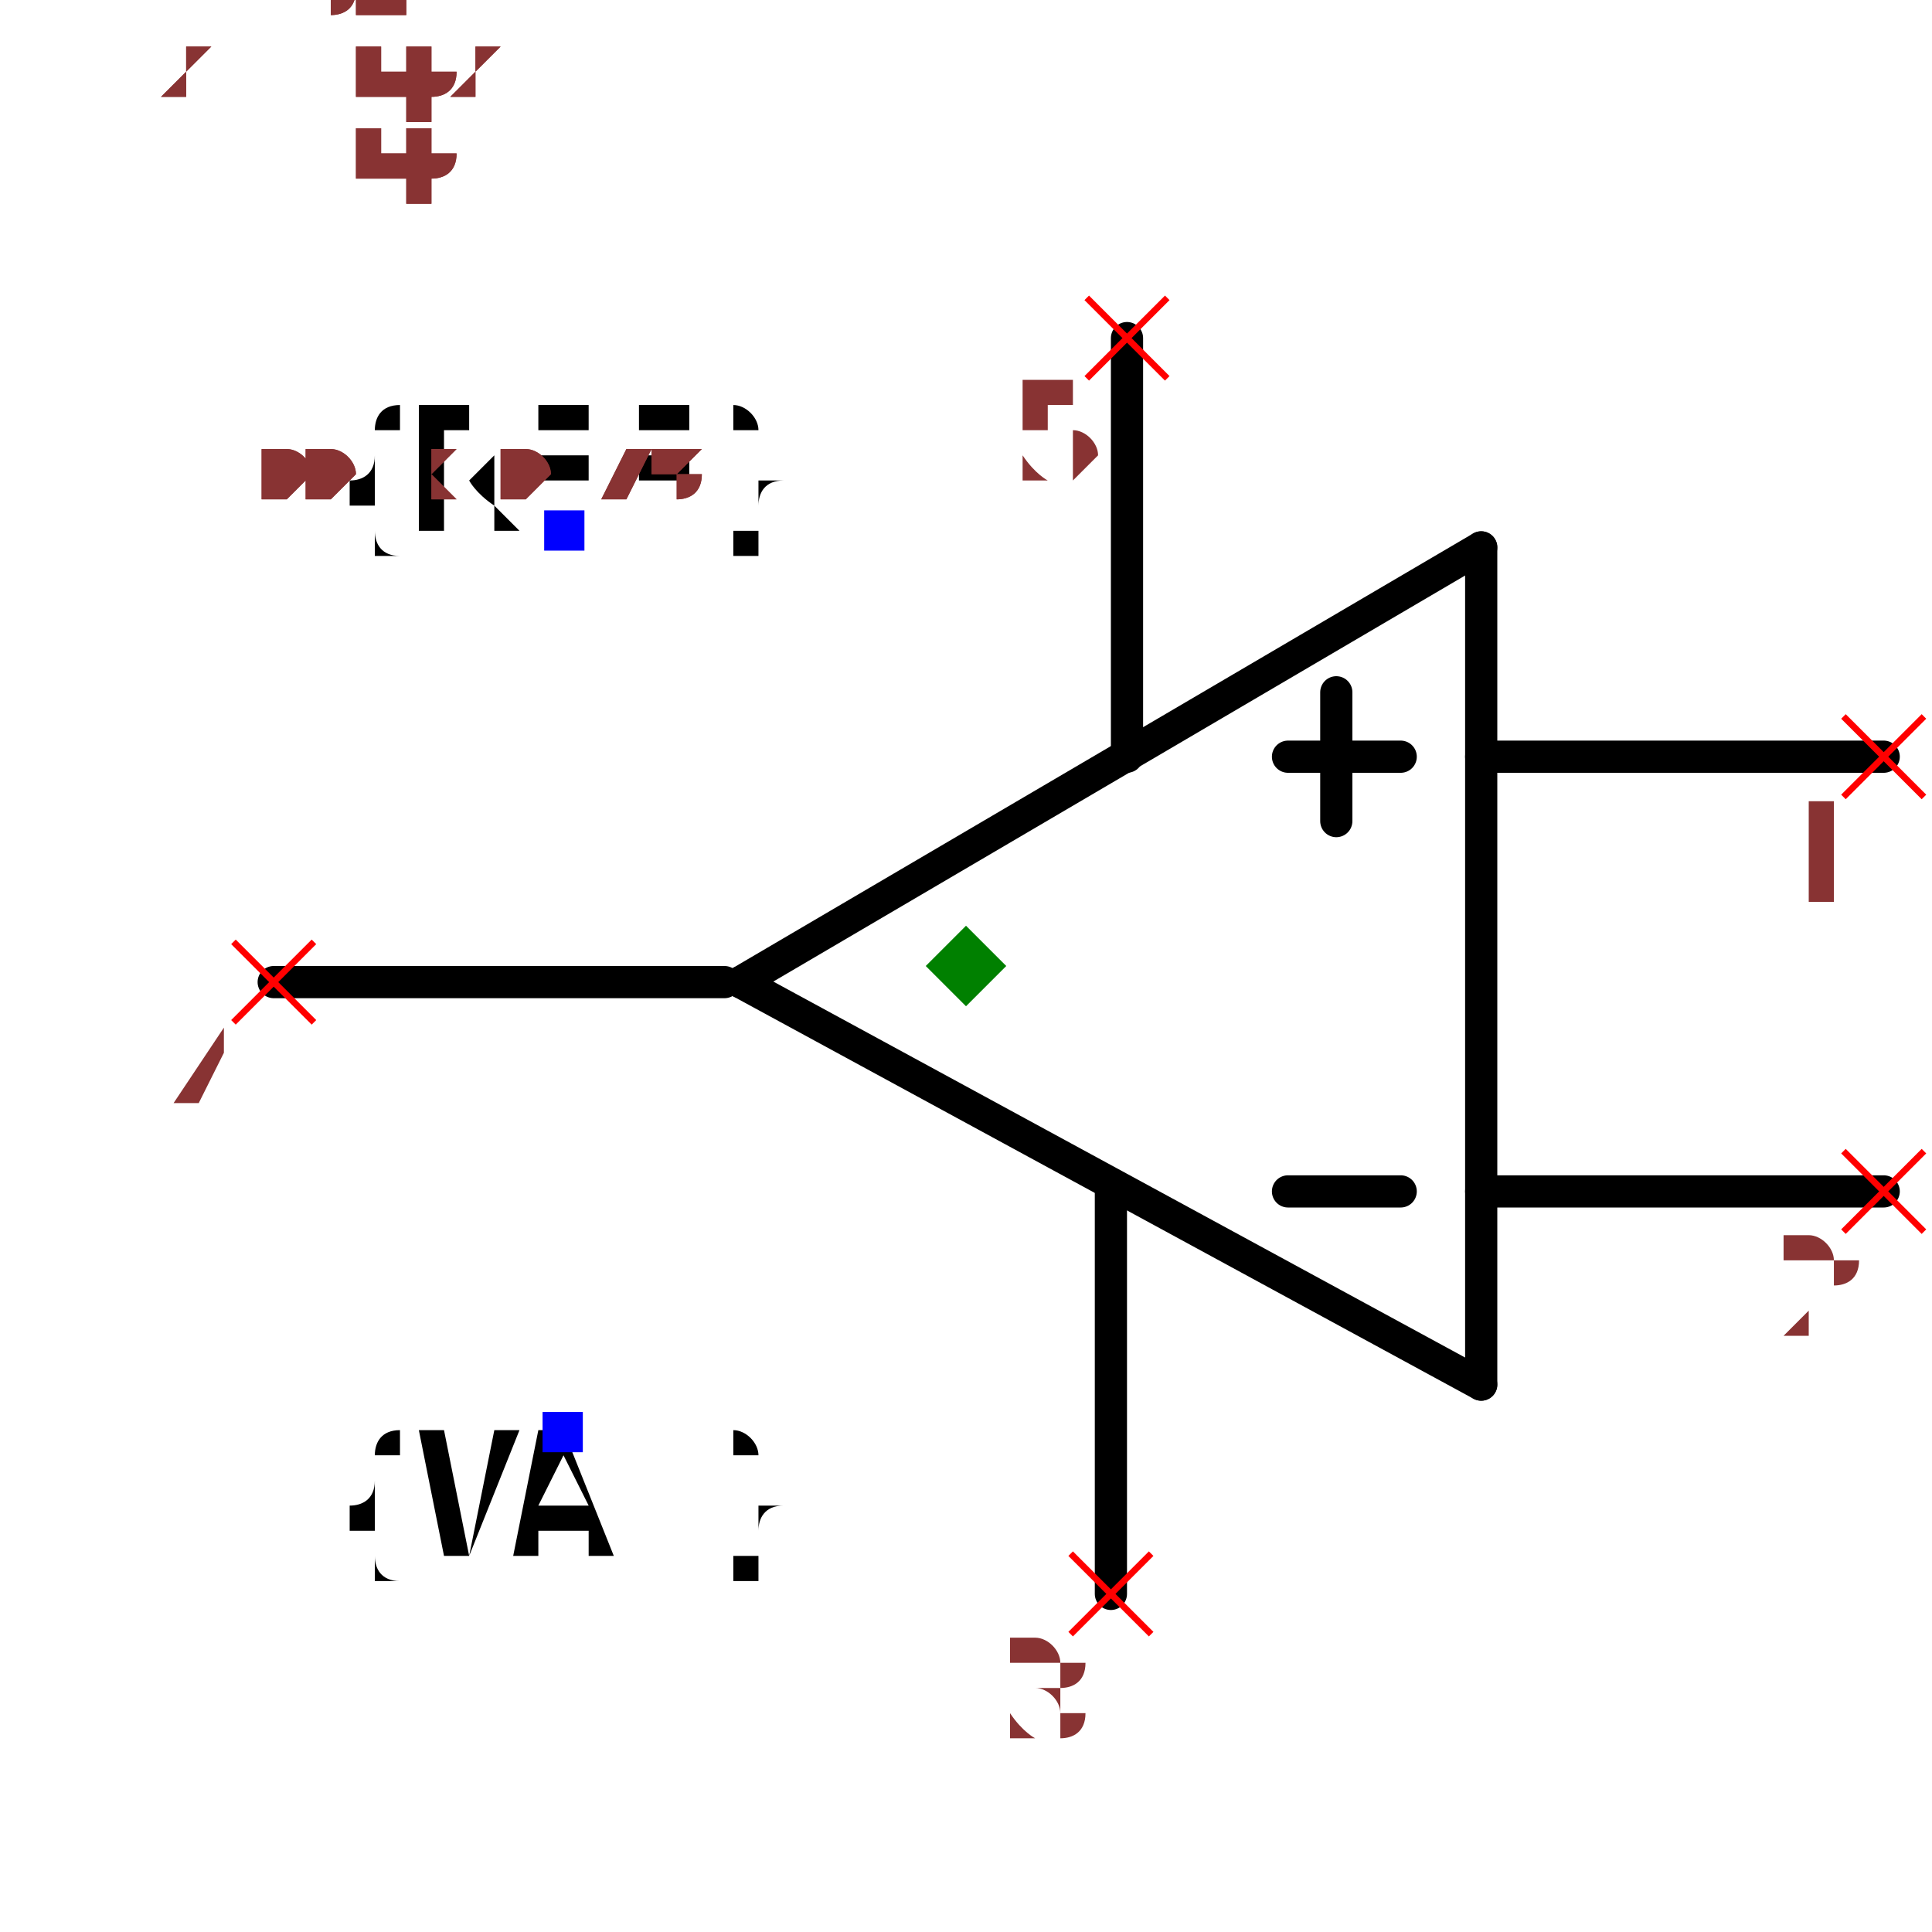
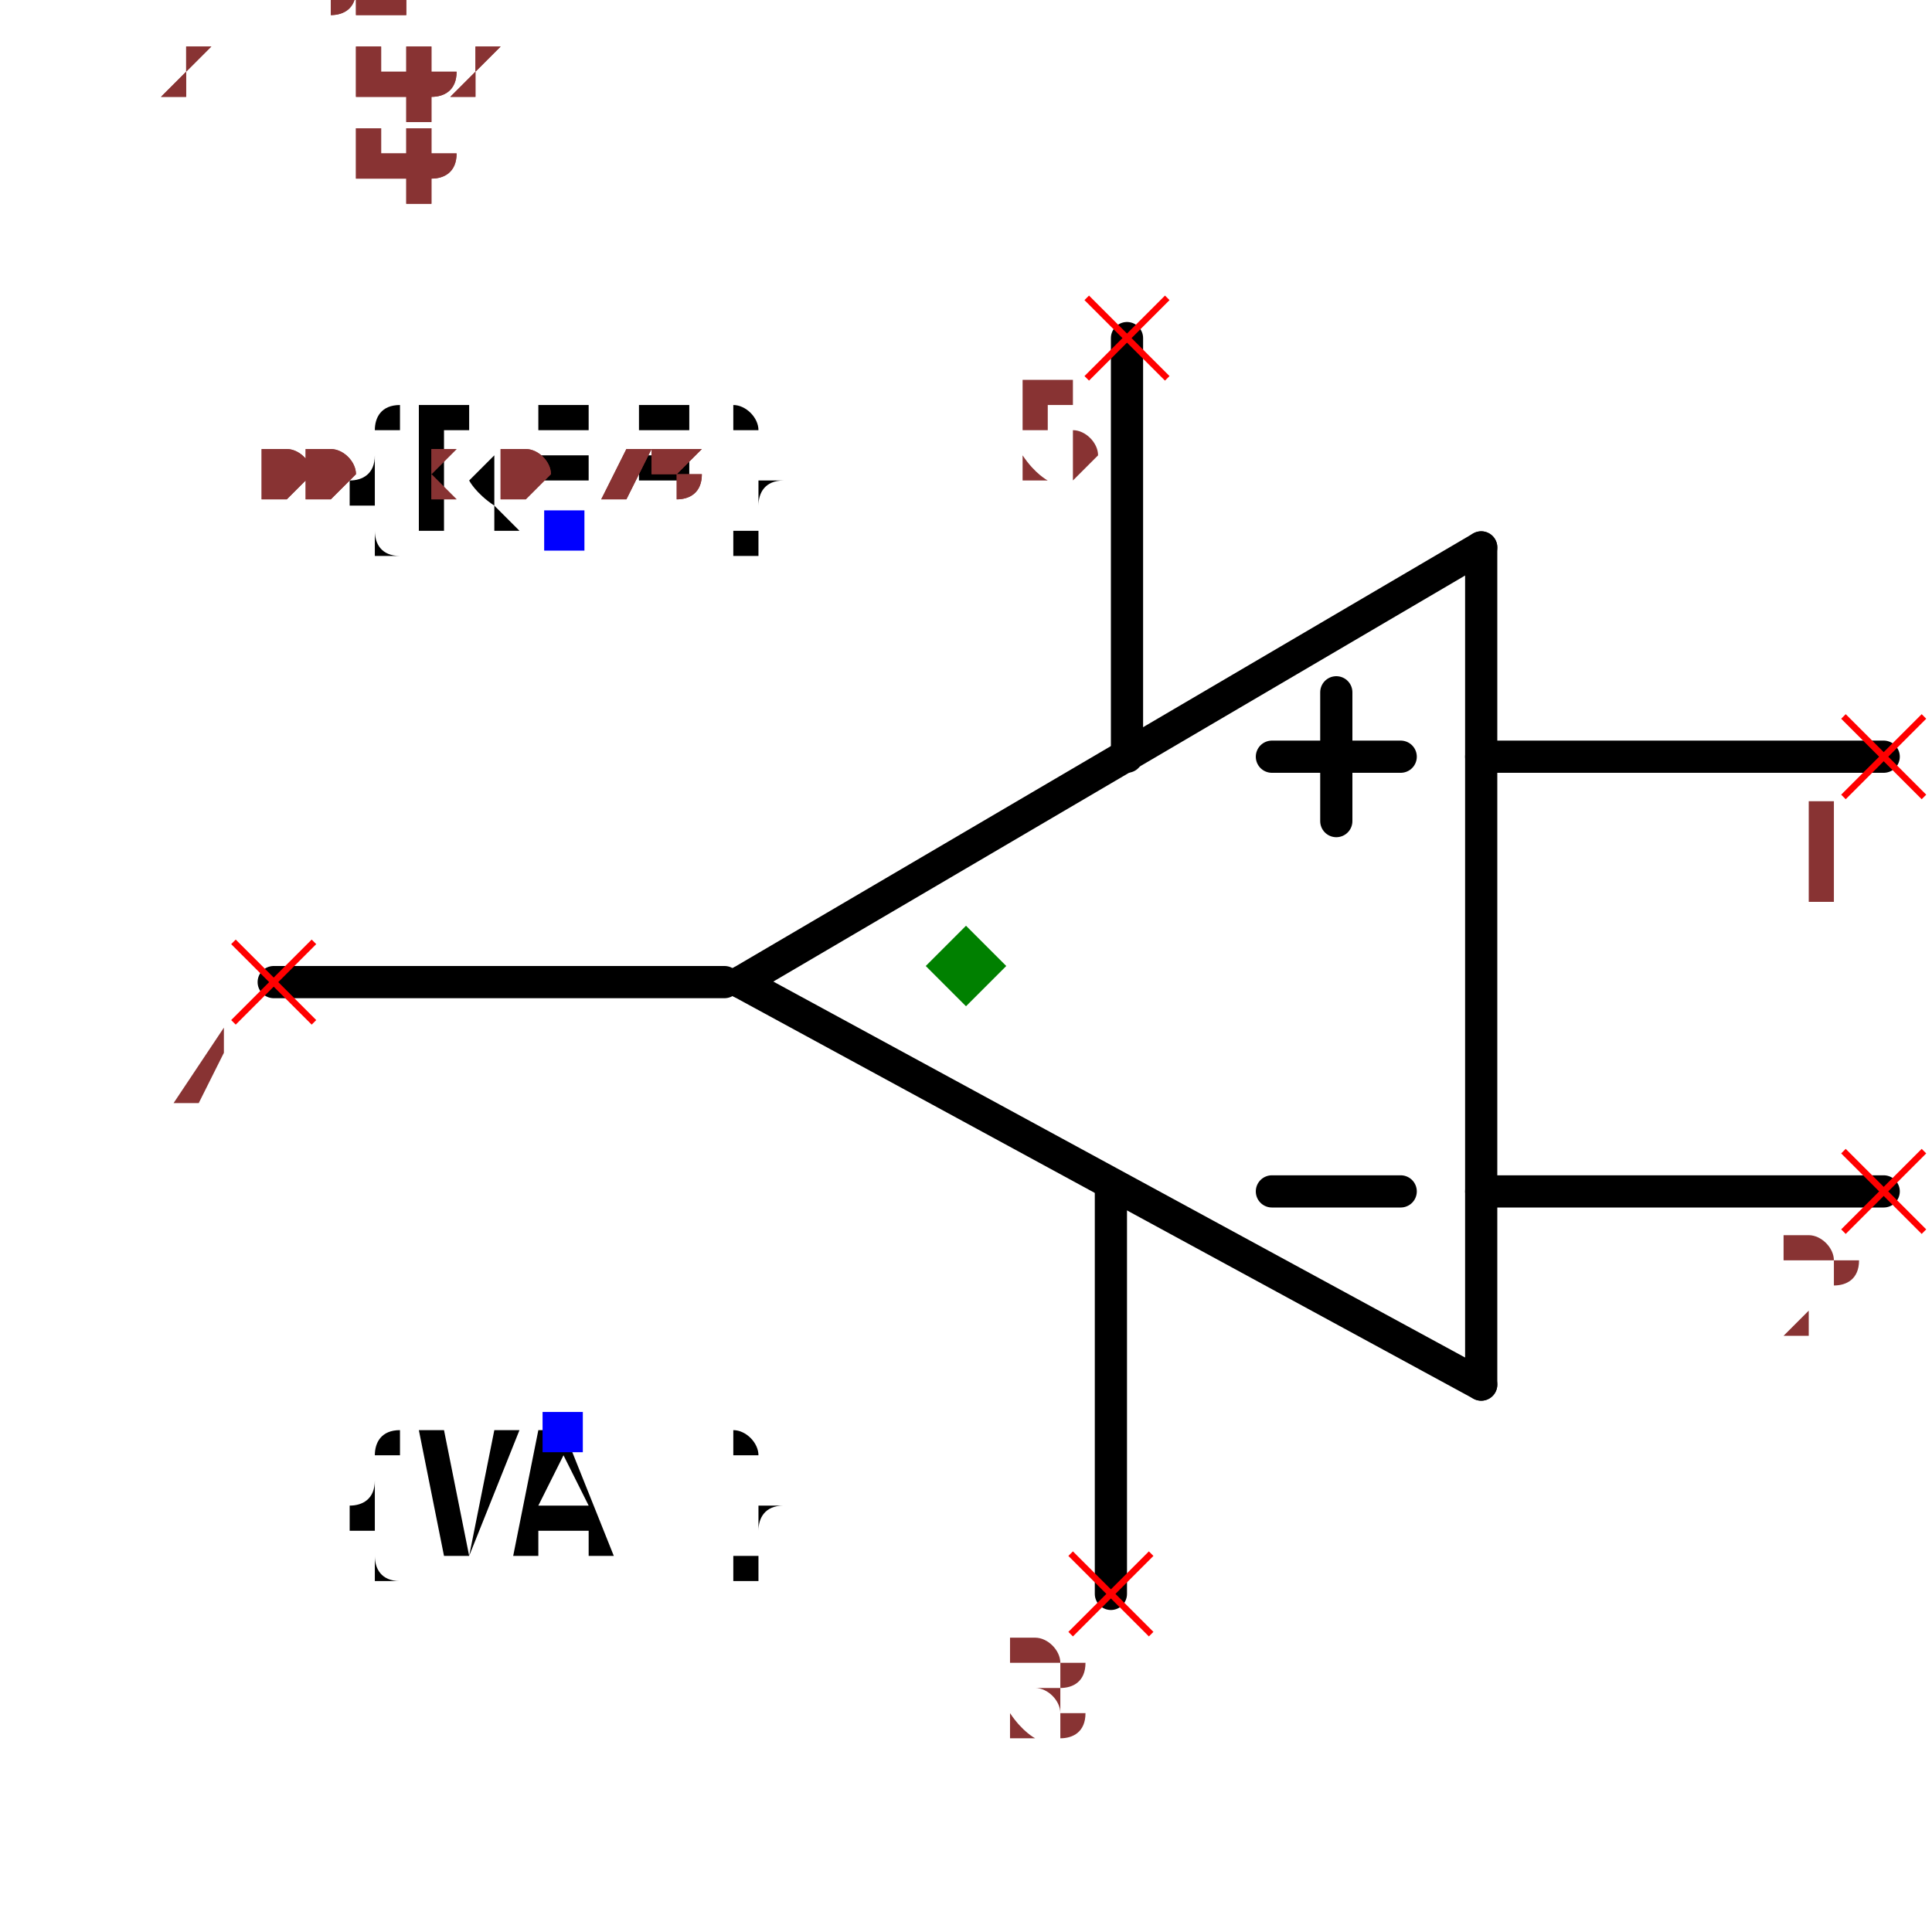
<svg xmlns="http://www.w3.org/2000/svg" width="150" height="150" viewBox="-0.6 -0.518 1.2 0.936">
  <path d="M-0.14,-0.04 L0.32,0.21" fill="none" stroke="black" stroke-width="0.02" stroke-linecap="round" stroke-linejoin="round" />
  <path d="M0.32,-0.31 L-0.14,-0.04" fill="none" stroke="black" stroke-width="0.02" stroke-linecap="round" stroke-linejoin="round" />
  <path d="M0.32,0.21 L0.32,-0.31" fill="none" stroke="black" stroke-width="0.02" stroke-linecap="round" stroke-linejoin="round" />
  <path d="M0.32,-0.18 L0.57,-0.18" fill="none" stroke="black" stroke-width="0.02" stroke-linecap="round" stroke-linejoin="round" />
  <path d="M0.32,0.09 L0.57,0.09" fill="none" stroke="black" stroke-width="0.02" stroke-linecap="round" stroke-linejoin="round" />
  <path d="M-0.43,-0.04 L-0.15,-0.04" fill="none" stroke="black" stroke-width="0.02" stroke-linecap="round" stroke-linejoin="round" />
  <path d="M0.1,-0.44 L0.1,-0.18" fill="none" stroke="black" stroke-width="0.02" stroke-linecap="round" stroke-linejoin="round" />
  <path d="M0.09,0.34 L0.09,0.09" fill="none" stroke="black" stroke-width="0.02" stroke-linecap="round" stroke-linejoin="round" />
-   <path d="M0.2,-0.18 L0.27,-0.18" fill="black" stroke="black" stroke-width="0.02" stroke-linecap="round" stroke-linejoin="round" />
-   <path d="M0.2,0.09 L0.27,0.09" fill="black" stroke="black" stroke-width="0.02" stroke-linecap="round" stroke-linejoin="round" />
+   <path d="M0.19,-0.18 L0.27,-0.18" fill="black" stroke="black" stroke-width="0.02" stroke-linecap="round" stroke-linejoin="round" />
+   <path d="M0.19,0.09 L0.27,0.09" fill="black" stroke="black" stroke-width="0.02" stroke-linecap="round" stroke-linejoin="round" />
  <path d="M0.23,-0.14 L0.23,-0.22" fill="black" stroke="black" stroke-width="0.02" stroke-linecap="round" stroke-linejoin="round" />
  <text x="-0.25" y="-0.32" dx="0" dy="0" text-anchor="middle" style="font: 0.1px monospace; fill: black">{REF}</text>
  <rect x="-0.262" y="-0.333" width="0.025" height="0.025" fill="blue" />
  <text x="-0.25" y="0.24" dx="0" dy="0.075" text-anchor="middle" style="font: 0.1px monospace; fill: black">{VAL}</text>
  <rect x="-0.263" y="0.227" width="0.025" height="0.025" fill="blue" />
  <line x1="0.545" y1="-0.205" x2="0.595" y2="-0.155" stroke="red" stroke-width="0.004" />
  <line x1="0.545" y1="-0.155" x2="0.595" y2="-0.205" stroke="red" stroke-width="0.004" />
  <text x="0.53" y="-0.09" text-anchor="middle" style="font: 0.08px monospace; fill: #833;">1</text>
  <line x1="0.545" y1="0.065" x2="0.595" y2="0.115" stroke="red" stroke-width="0.004" />
  <line x1="0.545" y1="0.115" x2="0.595" y2="0.065" stroke="red" stroke-width="0.004" />
  <text x="0.53" y="0.18" text-anchor="middle" style="font: 0.08px monospace; fill: #833;">2</text>
  <line x1="-0.455" y1="-0.065" x2="-0.405" y2="-0.015" stroke="red" stroke-width="0.004" />
  <line x1="-0.455" y1="-0.015" x2="-0.405" y2="-0.065" stroke="red" stroke-width="0.004" />
  <text x="-0.47" y="0.05" text-anchor="middle" style="font: 0.08px monospace; fill: #833;">4</text>
  <line x1="0.075" y1="-0.465" x2="0.125" y2="-0.415" stroke="red" stroke-width="0.004" />
  <line x1="0.075" y1="-0.415" x2="0.125" y2="-0.465" stroke="red" stroke-width="0.004" />
  <text x="0.06" y="-0.35" text-anchor="middle" style="font: 0.08px monospace; fill: #833;">5</text>
  <line x1="0.065" y1="0.315" x2="0.115" y2="0.365" stroke="red" stroke-width="0.004" />
  <line x1="0.065" y1="0.365" x2="0.115" y2="0.315" stroke="red" stroke-width="0.004" />
  <text x="0.05" y="0.43" text-anchor="middle" style="font: 0.08px monospace; fill: #833;">3</text>
  <path d="M 0 -0.075 L 0.025 -0.05 L 0 -0.025 L -0.025 -0.05 Z" fill="green" />
  <text x="-0.5" y="-0.34" style="font: 0.05px monospace; fill: #833;">1.00 x 0.78</text>
  <text x="-0.5" y="-0.39" dy="-0.15" style="font: 0.05px monospace; fill: #833;">1 [inp1]</text>
  <text x="-0.5" y="-0.44" dy="-0.15" style="font: 0.05px monospace; fill: #833;">2 [inp2]</text>
  <text x="-0.5" y="-0.49" dy="-0.15" style="font: 0.05px monospace; fill: #833;">4 [out]</text>
  <text x="-0.5" y="-0.54" dy="-0.15" style="font: 0.05px monospace; fill: #833;">5 [V+]</text>
  <text x="-0.5" y="-0.59" dy="-0.15" style="font: 0.05px monospace; fill: #833;">3 [V-]</text>
  <text x="-0.5" y="-0.34" style="font: 0.05px monospace; fill: #833;">1.00 x 0.78</text>
  <text x="-0.5" y="-0.39" dy="-0.15" style="font: 0.05px monospace; fill: #833;">1 [inp1]</text>
  <text x="-0.5" y="-0.44" dy="-0.15" style="font: 0.05px monospace; fill: #833;">2 [inp2]</text>
  <text x="-0.5" y="-0.49" dy="-0.15" style="font: 0.05px monospace; fill: #833;">4 [out]</text>
  <text x="-0.5" y="-0.54" dy="-0.15" style="font: 0.05px monospace; fill: #833;">5 [V+]</text>
  <text x="-0.5" y="-0.59" dy="-0.15" style="font: 0.05px monospace; fill: #833;">3 [V-]</text>
</svg>
